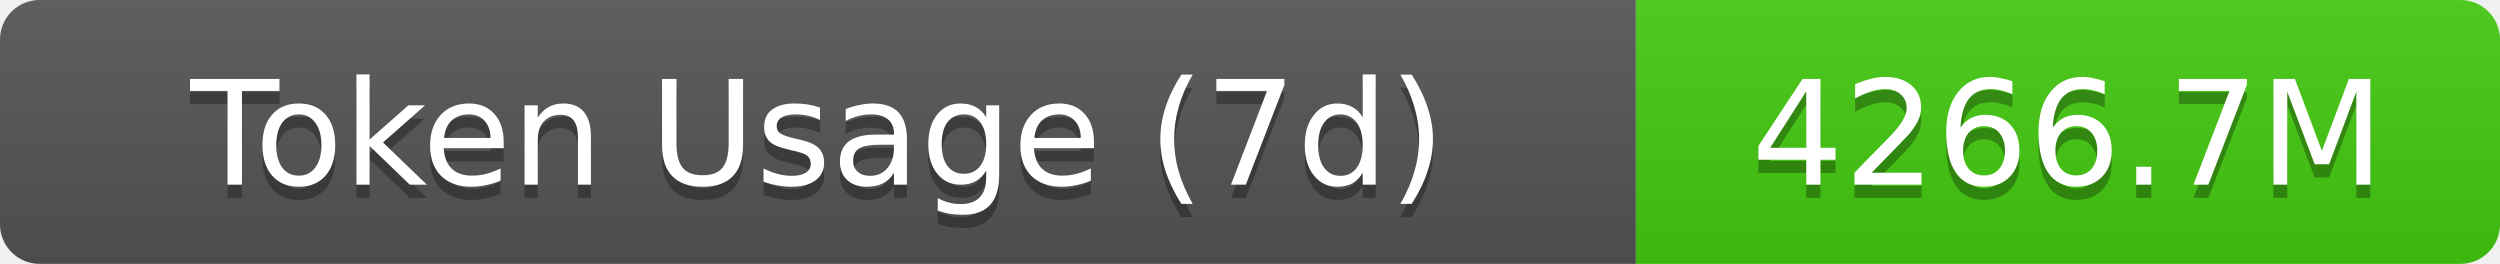
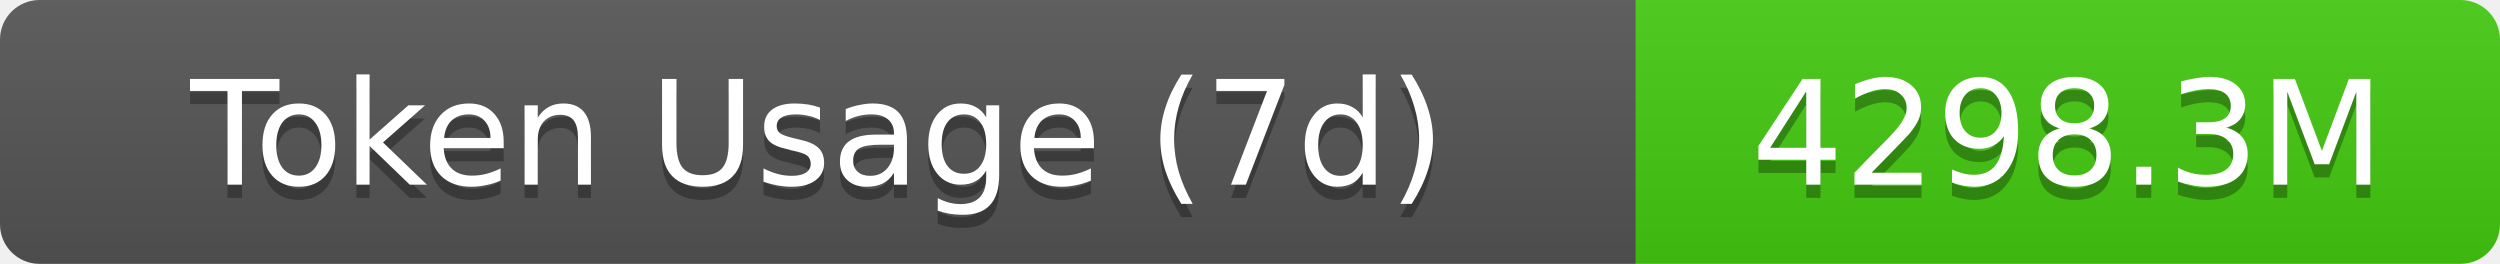
- <svg xmlns="http://www.w3.org/2000/svg" width="189.5" height="20" role="img" aria-label="Token Usage (7d): 4266.7M">
+ <svg xmlns="http://www.w3.org/2000/svg" width="189.5" height="20" role="img" aria-label="Token Usage (7d): 4298.3M">
  <linearGradient id="s" x2="0" y2="100%">
    <stop offset="0" stop-color="#bbb" stop-opacity=".1" />
    <stop offset="1" stop-opacity=".1" />
  </linearGradient>
  <clipPath id="r">
    <rect width="189.5" height="20" rx="3" fill="#fff" />
  </clipPath>
  <g clip-path="url(#r)">
    <rect width="124" height="20" fill="#555" />
    <rect x="124" width="65.5" height="20" fill="#4c1" />
    <rect width="189.5" height="20" fill="url(#s)" />
  </g>
  <g fill="#fff" text-anchor="middle" font-family="Verdana,Geneva,DejaVu Sans,sans-serif" text-rendering="geometricPrecision" font-size="11">
    <text aria-hidden="true" x="62" y="15" fill="#010101" fill-opacity=".3">Token Usage (7d)</text>
    <text x="62" y="14">Token Usage (7d)</text>
-     <text aria-hidden="true" x="156.75" y="15" fill="#010101" fill-opacity=".3">4266.7M</text>
-     <text x="156.75" y="14">4266.7M</text>
+     <text aria-hidden="true" x="156.75" y="15" fill="#010101" fill-opacity=".3">4298.3M</text>
+     <text x="156.75" y="14">4298.3M</text>
  </g>
</svg>
